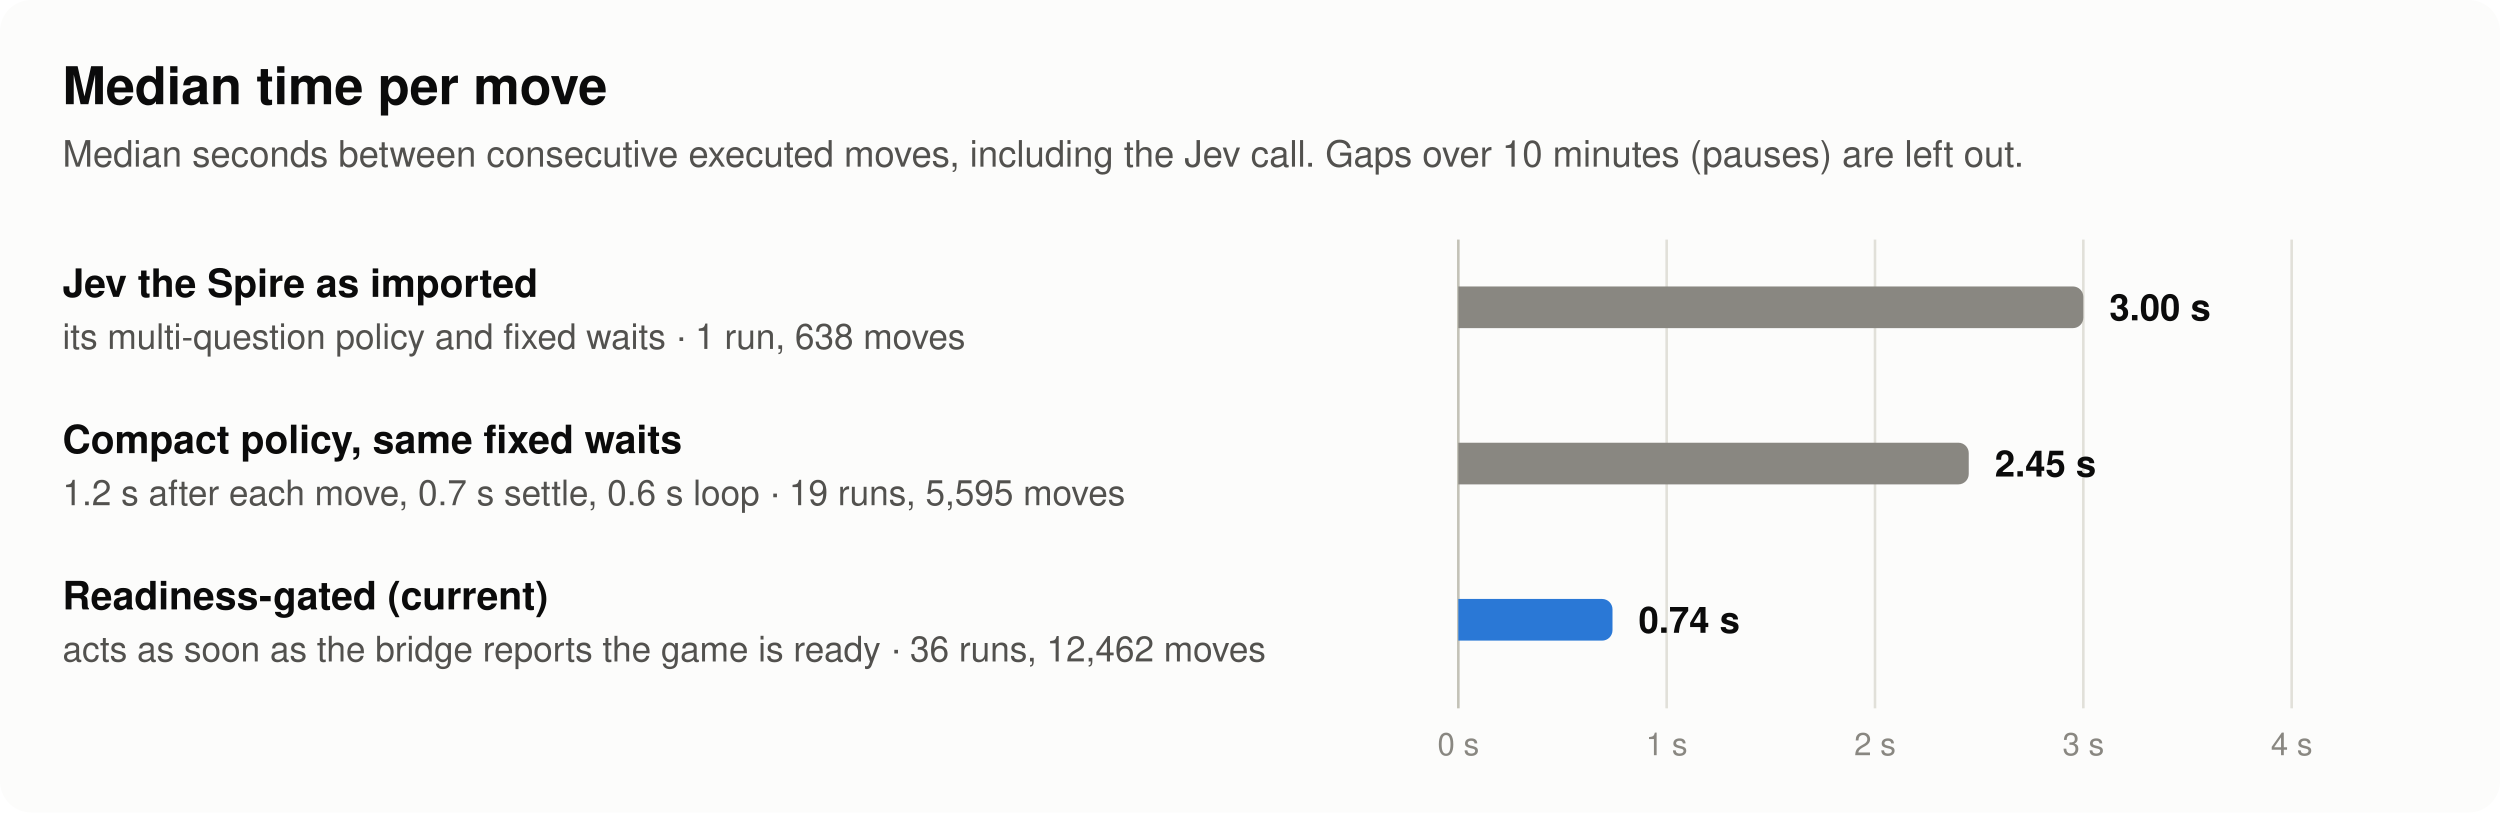
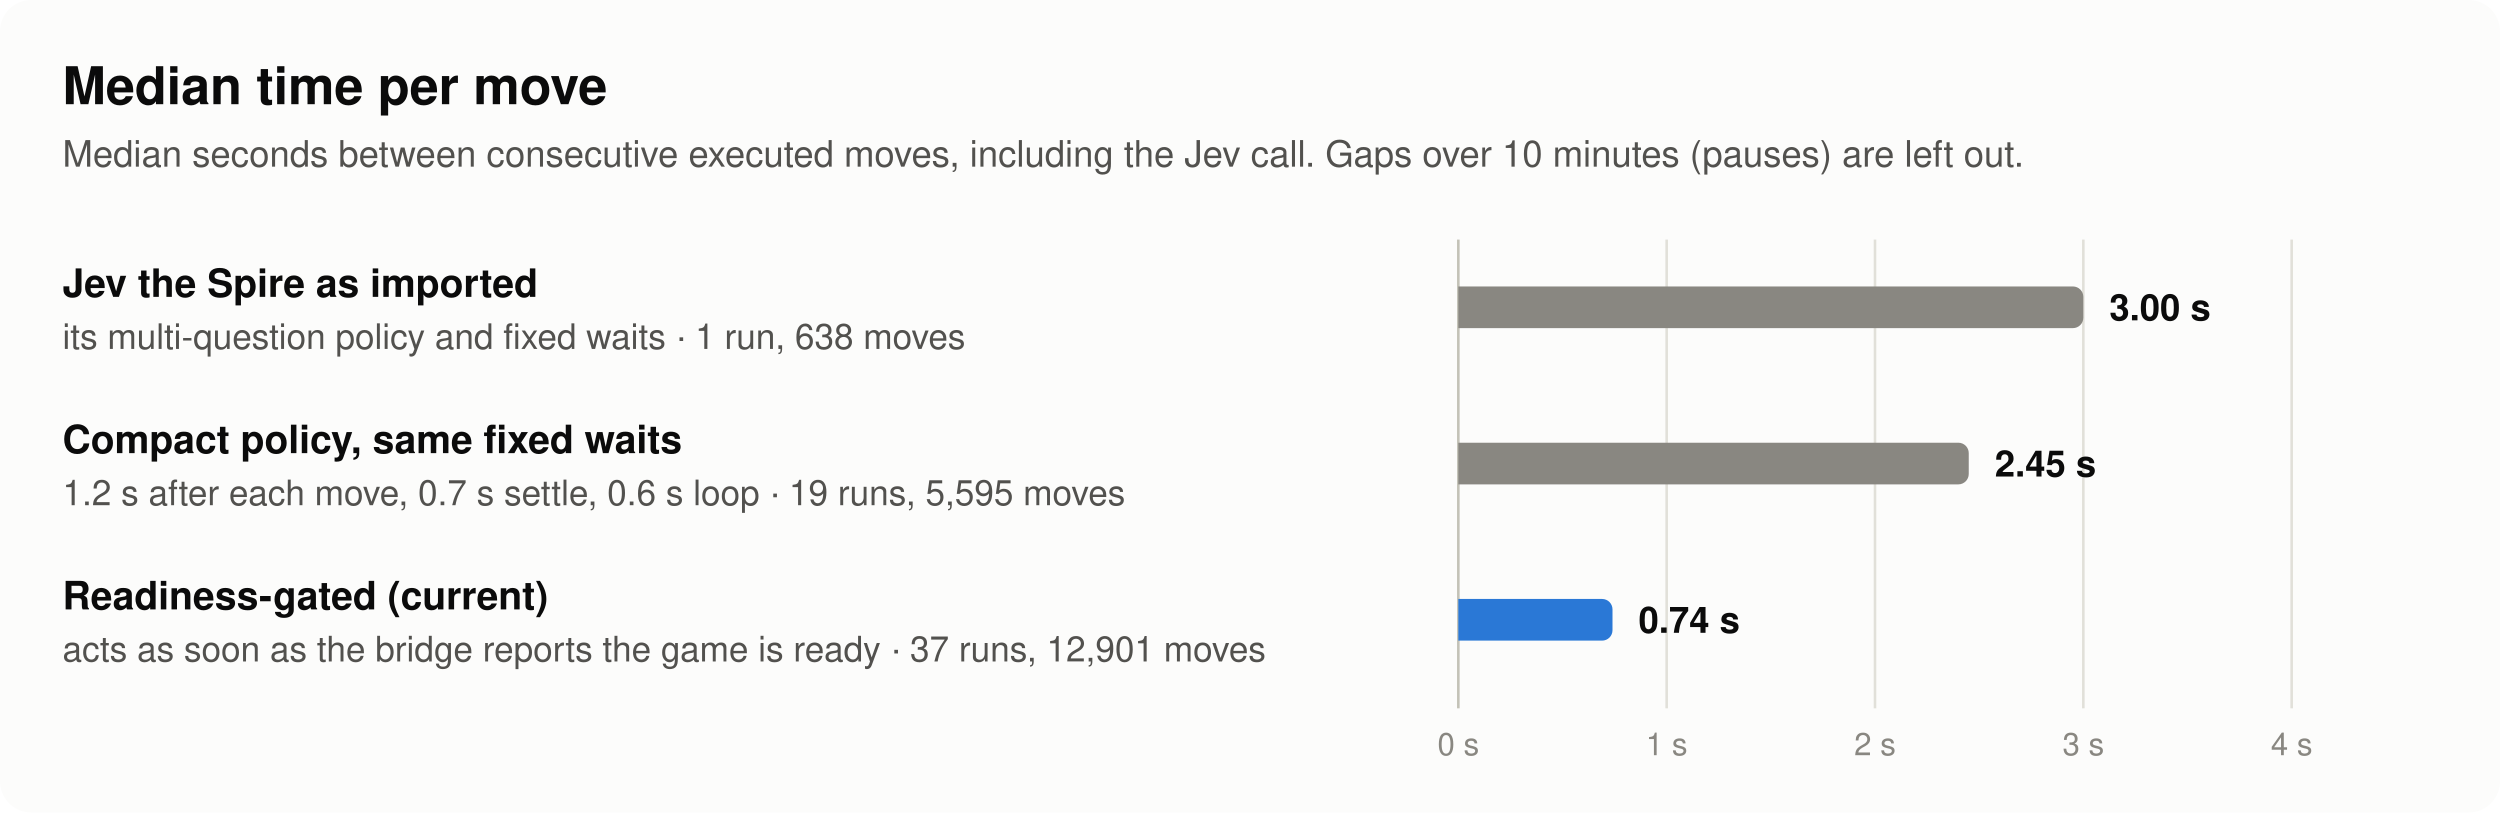
<svg xmlns="http://www.w3.org/2000/svg" width="960" height="312" viewBox="0 0 960 312" role="img" aria-labelledby="t d" font-family="system-ui, -apple-system, 'Segoe UI', Helvetica, Arial, sans-serif">
  <rect width="960" height="312" rx="12" fill="#fcfcfb" />
  <text x="24" y="40" font-size="20" font-weight="600" fill="#0b0b0b" text-anchor="start">Median time per move</text>
  <text x="24" y="64" font-size="14" font-weight="400" fill="#52514e" text-anchor="start">Median seconds between consecutive executed moves, including the Jev call. Gaps over 10 minutes (pauses) are left out.</text>
  <line x1="560" y1="92" x2="560" y2="272" stroke="#c3c2b7" stroke-width="1" />
  <line x1="640" y1="92" x2="640" y2="272" stroke="#e1e0d9" stroke-width="1" />
  <line x1="720" y1="92" x2="720" y2="272" stroke="#e1e0d9" stroke-width="1" />
  <line x1="800" y1="92" x2="800" y2="272" stroke="#e1e0d9" stroke-width="1" />
  <line x1="880" y1="92" x2="880" y2="272" stroke="#e1e0d9" stroke-width="1" />
  <text x="24" y="114" font-size="15" font-weight="600" fill="#0b0b0b" text-anchor="start">Jev the Spire as imported</text>
  <text x="24" y="134" font-size="13.5" font-weight="400" fill="#52514e" text-anchor="start">its multi-question policy and fixed waits · 1 run, 638 moves</text>
  <path d="M560,110 H796 A4,4 0 0 1 800,114 V122 A4,4 0 0 1 796,126 H560 Z" fill="#898781" fill-opacity="1" />
  <text x="810" y="123" font-size="14" font-weight="600" fill="#0b0b0b" text-anchor="start">3.00 s</text>
  <text x="24" y="174" font-size="15" font-weight="600" fill="#0b0b0b" text-anchor="start">Compact policy, same fixed waits</text>
  <text x="24" y="194" font-size="13.5" font-weight="400" fill="#52514e" text-anchor="start">1.2 s after each move, 0.7 s settle, 0.6 s loop · 19 runs, 5,595 moves</text>
  <path d="M560,170 H752 A4,4 0 0 1 756,174 V182 A4,4 0 0 1 752,186 H560 Z" fill="#898781" fill-opacity="1" />
  <text x="766" y="183" font-size="14" font-weight="600" fill="#0b0b0b" text-anchor="start">2.45 s</text>
  <text x="24" y="234" font-size="15" font-weight="600" fill="#0b0b0b" text-anchor="start">Readiness-gated (current)</text>
-   <text x="24" y="254" font-size="13.5" font-weight="400" fill="#52514e" text-anchor="start">acts as soon as the bridge reports the game is ready · 36 runs, 12,462 moves</text>
+   <text x="24" y="254" font-size="13.5" font-weight="400" fill="#52514e" text-anchor="start">acts as soon as the bridge reports the game is ready · 37 runs, 12,901 moves</text>
  <path d="M560,230 H615.2 A4,4 0 0 1 619.2,234 V242 A4,4 0 0 1 615.2,246 H560 Z" fill="#2a78d6" fill-opacity="1" />
  <text x="629.2" y="243" font-size="14" font-weight="600" fill="#0b0b0b" text-anchor="start">0.74 s</text>
  <text x="560" y="290" font-size="12" font-weight="400" fill="#898781" text-anchor="middle">0 s</text>
  <text x="640" y="290" font-size="12" font-weight="400" fill="#898781" text-anchor="middle">1 s</text>
  <text x="720" y="290" font-size="12" font-weight="400" fill="#898781" text-anchor="middle">2 s</text>
  <text x="800" y="290" font-size="12" font-weight="400" fill="#898781" text-anchor="middle">3 s</text>
  <text x="880" y="290" font-size="12" font-weight="400" fill="#898781" text-anchor="middle">4 s</text>
</svg>
